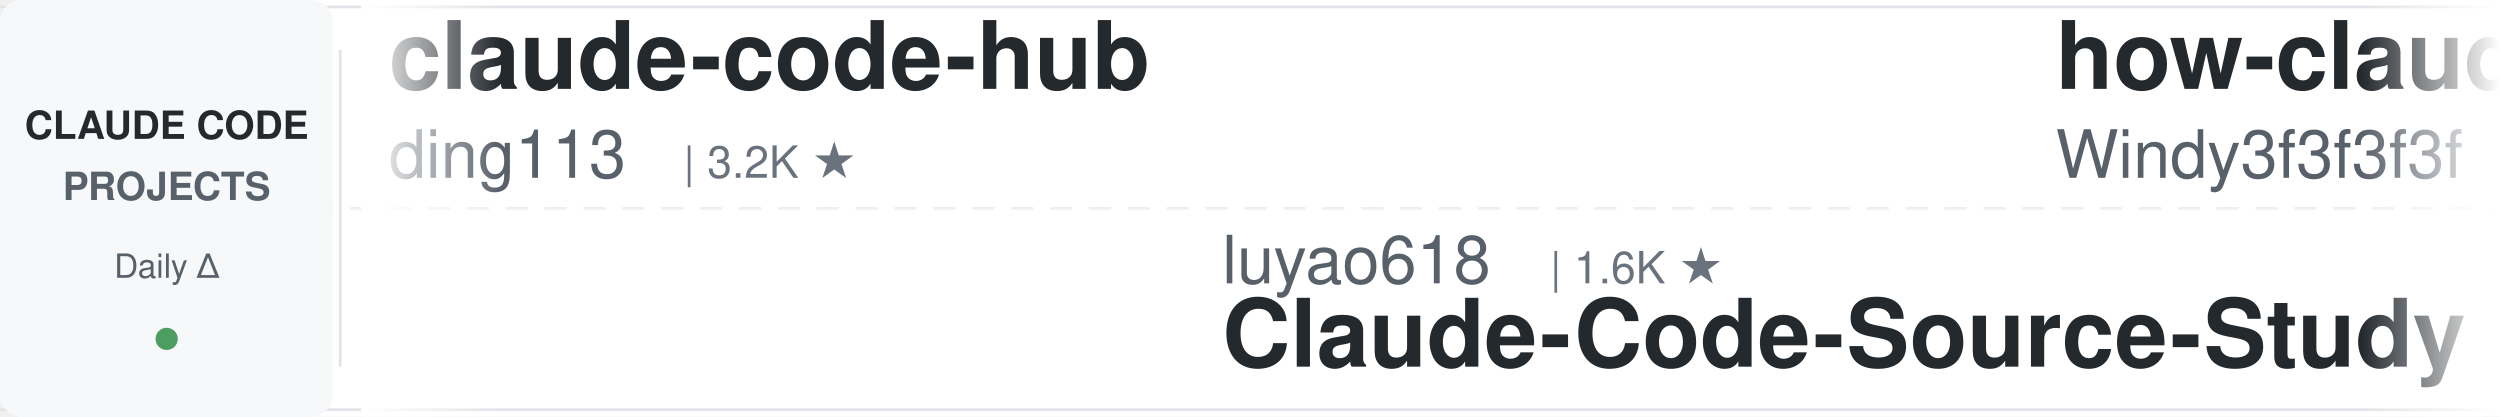
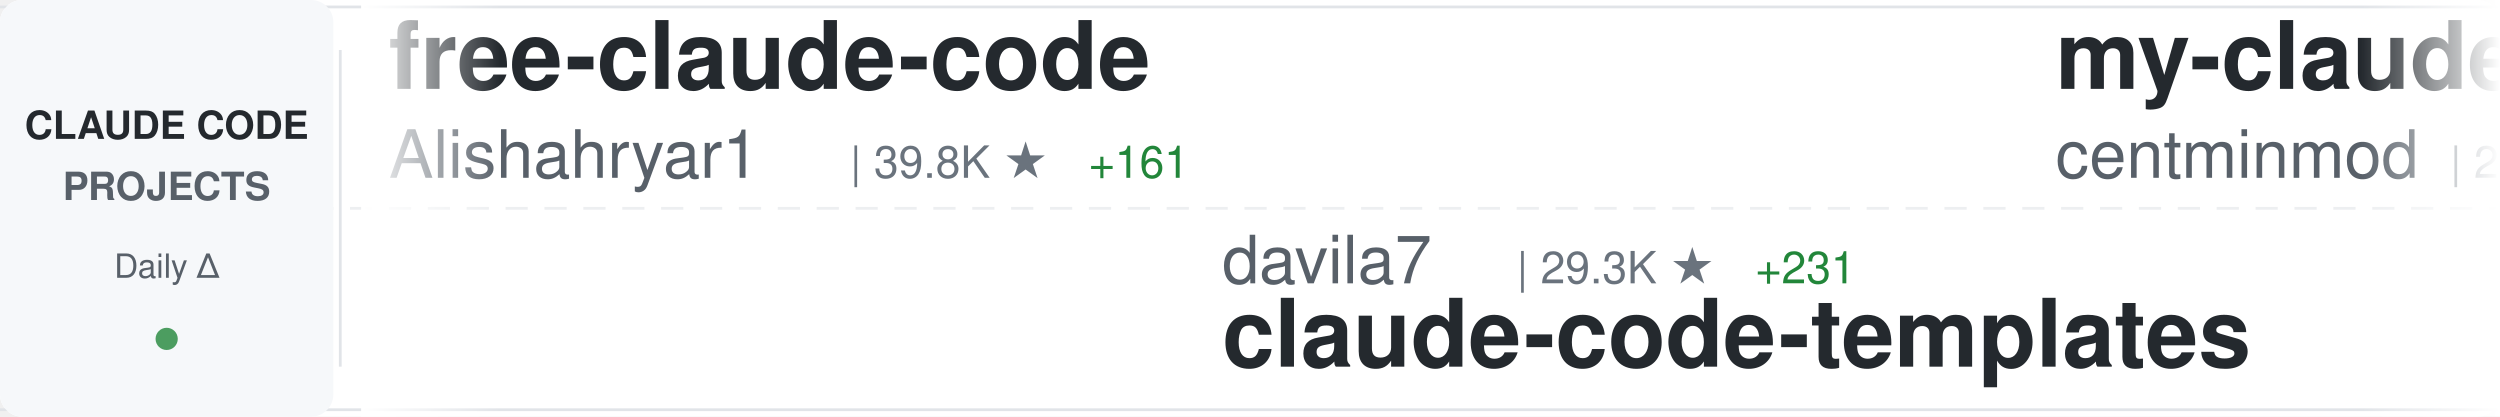
<svg xmlns="http://www.w3.org/2000/svg" width="900" height="150">
  <defs>
    <linearGradient id="awesomeLeftFade" x1="0%" y1="0%" x2="100%" y2="0%">
      <stop offset="0%" style="stop-color:#ffffff;stop-opacity:1" />
      <stop offset="100%" style="stop-color:#ffffff;stop-opacity:0" />
    </linearGradient>
    <linearGradient id="awesomeRightFade" x1="0%" y1="0%" x2="100%" y2="0%">
      <stop offset="0%" style="stop-color:#ffffff;stop-opacity:0" />
      <stop offset="100%" style="stop-color:#ffffff;stop-opacity:1" />
    </linearGradient>
  </defs>
  <rect width="900" height="150" fill="#ffffff" rx="8" />
  <rect x="0" y="2" width="900" height="1" fill="#e1e4e8" />
  <rect x="0" y="147" width="900" height="1" fill="#e1e4e8" />
  <line x1="0" y1="75" x2="900" y2="75" stroke="#e1e4e8" stroke-width="1" stroke-dasharray="8 6" opacity="0.6" />
  <rect x="0" y="0" width="120" height="150" fill="#f6f8fa" rx="8" />
  <text x="60" y="50" font-family="-apple-system, BlinkMacSystemFont, 'Segoe UI', Helvetica, Arial, sans-serif" font-size="14" font-weight="600" fill="#24292e" text-anchor="middle">CLAUDE CODE</text>
  <text x="60" y="72" font-family="-apple-system, BlinkMacSystemFont, 'Segoe UI', Helvetica, Arial, sans-serif" font-size="14" font-weight="600" fill="#586069" text-anchor="middle">PROJECTS</text>
  <text x="60" y="100" font-family="-apple-system, BlinkMacSystemFont, 'Segoe UI', Helvetica, Arial, sans-serif" font-size="12" font-weight="500" fill="#586069" text-anchor="middle">Daily Δ</text>
  <circle cx="60" cy="122" r="4" fill="#22863a" opacity="0.8" />
  <rect x="122" y="18" width="1" height="114" fill="#e1e4e8" />
  <clipPath id="awesomeTickerClip">
    <rect x="130" y="0" width="770" height="150" />
  </clipPath>
  <g clip-path="url(#awesomeTickerClip)">
    <g id="awesomeTickerItems">
      <animateTransform attributeName="transform" attributeType="XML" type="translate" from="0 0" to="-3000 0" dur="54s" repeatCount="indefinite" />
      <g transform="translate(0, 0)">
-         <text x="140" y="32" font-family="-apple-system, BlinkMacSystemFont, 'Segoe UI', Helvetica, Arial, sans-serif" font-size="34" font-weight="600" fill="#24292e">claude-code-hub</text>
-         <text x="140" y="64" font-family="-apple-system, BlinkMacSystemFont, 'Segoe UI', Helvetica, Arial, sans-serif" font-size="24" font-weight="400" fill="#586069">ding113</text>
-         <text x="246" y="64" font-family="-apple-system, BlinkMacSystemFont, 'Segoe UI', Helvetica, Arial, sans-serif" font-size="16" font-weight="500" fill="#6a737d">| 3.2K ★</text>
+         <text x="140" y="32" font-family="-apple-system, BlinkMacSystemFont, 'Segoe UI', Helvetica, Arial, sans-serif" font-size="34" font-weight="600" fill="#24292e">free-claude-code</text>
+         <text x="140" y="64" font-family="-apple-system, BlinkMacSystemFont, 'Segoe UI', Helvetica, Arial, sans-serif" font-size="24" font-weight="400" fill="#586069">Alishahryar1</text>
+         <text x="306" y="64" font-family="-apple-system, BlinkMacSystemFont, 'Segoe UI', Helvetica, Arial, sans-serif" font-size="16" font-weight="500" fill="#6a737d">| 39.8K ★</text>
+         <text x="392" y="64" font-family="-apple-system, BlinkMacSystemFont, 'Segoe UI', Helvetica, Arial, sans-serif" font-size="16" font-weight="500" fill="#22863a"> +161</text>
      </g>
      <g transform="translate(300, 0)">
-         <text x="140" y="102" font-family="-apple-system, BlinkMacSystemFont, 'Segoe UI', Helvetica, Arial, sans-serif" font-size="24" font-weight="400" fill="#586069">luyao618</text>
-         <text x="258" y="102" font-family="-apple-system, BlinkMacSystemFont, 'Segoe UI', Helvetica, Arial, sans-serif" font-size="16" font-weight="500" fill="#6a737d">| 1.6K ★</text>
-         <text x="140" y="132" font-family="-apple-system, BlinkMacSystemFont, 'Segoe UI', Helvetica, Arial, sans-serif" font-size="34" font-weight="600" fill="#24292e">Claude-Code-Source-Study</text>
+         <text x="140" y="102" font-family="-apple-system, BlinkMacSystemFont, 'Segoe UI', Helvetica, Arial, sans-serif" font-size="24" font-weight="400" fill="#586069">davila7</text>
+         <text x="246" y="102" font-family="-apple-system, BlinkMacSystemFont, 'Segoe UI', Helvetica, Arial, sans-serif" font-size="16" font-weight="500" fill="#6a737d">| 29.3K ★</text>
+         <text x="332" y="102" font-family="-apple-system, BlinkMacSystemFont, 'Segoe UI', Helvetica, Arial, sans-serif" font-size="16" font-weight="500" fill="#22863a"> +231</text>
+         <text x="140" y="132" font-family="-apple-system, BlinkMacSystemFont, 'Segoe UI', Helvetica, Arial, sans-serif" font-size="34" font-weight="600" fill="#24292e">claude-code-templates</text>
      </g>
      <g transform="translate(600, 0)">
-         <text x="140" y="32" font-family="-apple-system, BlinkMacSystemFont, 'Segoe UI', Helvetica, Arial, sans-serif" font-size="34" font-weight="600" fill="#24292e">how-claude-code-works</text>
-         <text x="140" y="64" font-family="-apple-system, BlinkMacSystemFont, 'Segoe UI', Helvetica, Arial, sans-serif" font-size="24" font-weight="400" fill="#586069">Windy3f3f3f3f</text>
-         <text x="318" y="64" font-family="-apple-system, BlinkMacSystemFont, 'Segoe UI', Helvetica, Arial, sans-serif" font-size="16" font-weight="500" fill="#6a737d">| 3.1K ★</text>
-         <text x="395" y="64" font-family="-apple-system, BlinkMacSystemFont, 'Segoe UI', Helvetica, Arial, sans-serif" font-size="16" font-weight="500" fill="#22863a"> +12</text>
+         <text x="140" y="32" font-family="-apple-system, BlinkMacSystemFont, 'Segoe UI', Helvetica, Arial, sans-serif" font-size="34" font-weight="600" fill="#24292e">my-claude-code-setup</text>
+         <text x="140" y="64" font-family="-apple-system, BlinkMacSystemFont, 'Segoe UI', Helvetica, Arial, sans-serif" font-size="24" font-weight="400" fill="#586069">centminmod</text>
+         <text x="282" y="64" font-family="-apple-system, BlinkMacSystemFont, 'Segoe UI', Helvetica, Arial, sans-serif" font-size="16" font-weight="500" fill="#6a737d">| 2.5K ★</text>
+         <text x="359" y="64" font-family="-apple-system, BlinkMacSystemFont, 'Segoe UI', Helvetica, Arial, sans-serif" font-size="16" font-weight="500" fill="#22863a"> +3</text>
      </g>
      <g transform="translate(900, 0)">
-         <text x="140" y="102" font-family="-apple-system, BlinkMacSystemFont, 'Segoe UI', Helvetica, Arial, sans-serif" font-size="24" font-weight="400" fill="#586069">ChrisWiles</text>
-         <text x="282" y="102" font-family="-apple-system, BlinkMacSystemFont, 'Segoe UI', Helvetica, Arial, sans-serif" font-size="16" font-weight="500" fill="#6a737d">| 6.0K ★</text>
-         <text x="359" y="102" font-family="-apple-system, BlinkMacSystemFont, 'Segoe UI', Helvetica, Arial, sans-serif" font-size="16" font-weight="500" fill="#22863a"> +2</text>
-         <text x="140" y="132" font-family="-apple-system, BlinkMacSystemFont, 'Segoe UI', Helvetica, Arial, sans-serif" font-size="34" font-weight="600" fill="#24292e">claude-code-showcase</text>
+         <text x="140" y="102" font-family="-apple-system, BlinkMacSystemFont, 'Segoe UI', Helvetica, Arial, sans-serif" font-size="24" font-weight="400" fill="#586069">carlvellotti</text>
+         <text x="306" y="102" font-family="-apple-system, BlinkMacSystemFont, 'Segoe UI', Helvetica, Arial, sans-serif" font-size="16" font-weight="500" fill="#6a737d">| 2.1K ★</text>
+         <text x="383" y="102" font-family="-apple-system, BlinkMacSystemFont, 'Segoe UI', Helvetica, Arial, sans-serif" font-size="16" font-weight="500" fill="#22863a"> +1</text>
+         <text x="140" y="132" font-family="-apple-system, BlinkMacSystemFont, 'Segoe UI', Helvetica, Arial, sans-serif" font-size="34" font-weight="600" fill="#24292e">claude-code-pm-course</text>
      </g>
      <g transform="translate(1200, 0)">
-         <text x="140" y="32" font-family="-apple-system, BlinkMacSystemFont, 'Segoe UI', Helvetica, Arial, sans-serif" font-size="34" font-weight="600" fill="#24292e">claude-code-base-action</text>
-         <text x="140" y="64" font-family="-apple-system, BlinkMacSystemFont, 'Segoe UI', Helvetica, Arial, sans-serif" font-size="24" font-weight="400" fill="#586069">anthropics</text>
-         <text x="282" y="64" font-family="-apple-system, BlinkMacSystemFont, 'Segoe UI', Helvetica, Arial, sans-serif" font-size="16" font-weight="500" fill="#6a737d">| 902 ★</text>
-         <text x="350" y="64" font-family="-apple-system, BlinkMacSystemFont, 'Segoe UI', Helvetica, Arial, sans-serif" font-size="16" font-weight="500" fill="#22863a"> +1</text>
+         <text x="140" y="32" font-family="-apple-system, BlinkMacSystemFont, 'Segoe UI', Helvetica, Arial, sans-serif" font-size="34" font-weight="600" fill="#24292e">claude-code-guide</text>
+         <text x="140" y="64" font-family="-apple-system, BlinkMacSystemFont, 'Segoe UI', Helvetica, Arial, sans-serif" font-size="24" font-weight="400" fill="#586069">Cranot</text>
+         <text x="234" y="64" font-family="-apple-system, BlinkMacSystemFont, 'Segoe UI', Helvetica, Arial, sans-serif" font-size="16" font-weight="500" fill="#6a737d">| 2.8K ★</text>
      </g>
      <g transform="translate(1500, 0)">
-         <text x="140" y="102" font-family="-apple-system, BlinkMacSystemFont, 'Segoe UI', Helvetica, Arial, sans-serif" font-size="24" font-weight="400" fill="#586069">RichardAtCT</text>
-         <text x="294" y="102" font-family="-apple-system, BlinkMacSystemFont, 'Segoe UI', Helvetica, Arial, sans-serif" font-size="16" font-weight="500" fill="#6a737d">| 2.7K ★</text>
-         <text x="371" y="102" font-family="-apple-system, BlinkMacSystemFont, 'Segoe UI', Helvetica, Arial, sans-serif" font-size="16" font-weight="500" fill="#22863a"> +2</text>
-         <text x="140" y="132" font-family="-apple-system, BlinkMacSystemFont, 'Segoe UI', Helvetica, Arial, sans-serif" font-size="34" font-weight="600" fill="#24292e">claude-code-telegram</text>
+         <text x="140" y="102" font-family="-apple-system, BlinkMacSystemFont, 'Segoe UI', Helvetica, Arial, sans-serif" font-size="24" font-weight="400" fill="#586069">ponponon</text>
+         <text x="258" y="102" font-family="-apple-system, BlinkMacSystemFont, 'Segoe UI', Helvetica, Arial, sans-serif" font-size="16" font-weight="500" fill="#6a737d">| 2.3K ★</text>
+         <text x="335" y="102" font-family="-apple-system, BlinkMacSystemFont, 'Segoe UI', Helvetica, Arial, sans-serif" font-size="16" font-weight="500" fill="#22863a"> +1</text>
+         <text x="140" y="132" font-family="-apple-system, BlinkMacSystemFont, 'Segoe UI', Helvetica, Arial, sans-serif" font-size="34" font-weight="600" fill="#24292e">claude_code_src</text>
      </g>
      <g transform="translate(1800, 0)">
-         <text x="140" y="32" font-family="-apple-system, BlinkMacSystemFont, 'Segoe UI', Helvetica, Arial, sans-serif" font-size="34" font-weight="600" fill="#24292e">claude-code-source-code</text>
-         <text x="140" y="64" font-family="-apple-system, BlinkMacSystemFont, 'Segoe UI', Helvetica, Arial, sans-serif" font-size="24" font-weight="400" fill="#586069">777genius</text>
-         <text x="270" y="64" font-family="-apple-system, BlinkMacSystemFont, 'Segoe UI', Helvetica, Arial, sans-serif" font-size="16" font-weight="500" fill="#6a737d">| 920 ★</text>
+         <text x="140" y="32" font-family="-apple-system, BlinkMacSystemFont, 'Segoe UI', Helvetica, Arial, sans-serif" font-size="34" font-weight="600" fill="#24292e">Claude-Code</text>
+         <text x="140" y="64" font-family="-apple-system, BlinkMacSystemFont, 'Segoe UI', Helvetica, Arial, sans-serif" font-size="24" font-weight="400" fill="#586069">pengchengneo</text>
+         <text x="306" y="64" font-family="-apple-system, BlinkMacSystemFont, 'Segoe UI', Helvetica, Arial, sans-serif" font-size="16" font-weight="500" fill="#6a737d">| 1.6K ★</text>
+         <text x="383" y="64" font-family="-apple-system, BlinkMacSystemFont, 'Segoe UI', Helvetica, Arial, sans-serif" font-size="16" font-weight="500" fill="#22863a"> +3</text>
      </g>
      <g transform="translate(2100, 0)">
-         <text x="140" y="102" font-family="-apple-system, BlinkMacSystemFont, 'Segoe UI', Helvetica, Arial, sans-serif" font-size="24" font-weight="400" fill="#586069">JrCx7scC</text>
-         <text x="258" y="102" font-family="-apple-system, BlinkMacSystemFont, 'Segoe UI', Helvetica, Arial, sans-serif" font-size="16" font-weight="500" fill="#6a737d">| 371 ★</text>
-         <text x="140" y="132" font-family="-apple-system, BlinkMacSystemFont, 'Segoe UI', Helvetica, Arial, sans-serif" font-size="34" font-weight="600" fill="#24292e">claude-code-source</text>
+         <text x="140" y="102" font-family="-apple-system, BlinkMacSystemFont, 'Segoe UI', Helvetica, Arial, sans-serif" font-size="24" font-weight="400" fill="#586069">shanraisshan</text>
+         <text x="306" y="102" font-family="-apple-system, BlinkMacSystemFont, 'Segoe UI', Helvetica, Arial, sans-serif" font-size="16" font-weight="500" fill="#6a737d">| 62.5K ★</text>
+         <text x="392" y="102" font-family="-apple-system, BlinkMacSystemFont, 'Segoe UI', Helvetica, Arial, sans-serif" font-size="16" font-weight="500" fill="#22863a"> +52</text>
+         <text x="140" y="132" font-family="-apple-system, BlinkMacSystemFont, 'Segoe UI', Helvetica, Arial, sans-serif" font-size="34" font-weight="600" fill="#24292e">claude-code-best-practic...</text>
      </g>
      <g transform="translate(2400, 0)">
-         <text x="140" y="32" font-family="-apple-system, BlinkMacSystemFont, 'Segoe UI', Helvetica, Arial, sans-serif" font-size="34" font-weight="600" fill="#24292e">claude-code-plugins-plus...</text>
-         <text x="140" y="64" font-family="-apple-system, BlinkMacSystemFont, 'Segoe UI', Helvetica, Arial, sans-serif" font-size="24" font-weight="400" fill="#586069">jeremylongshore</text>
-         <text x="342" y="64" font-family="-apple-system, BlinkMacSystemFont, 'Segoe UI', Helvetica, Arial, sans-serif" font-size="16" font-weight="500" fill="#6a737d">| 2.5K ★</text>
-         <text x="419" y="64" font-family="-apple-system, BlinkMacSystemFont, 'Segoe UI', Helvetica, Arial, sans-serif" font-size="16" font-weight="500" fill="#22863a"> +7</text>
+         <text x="140" y="32" font-family="-apple-system, BlinkMacSystemFont, 'Segoe UI', Helvetica, Arial, sans-serif" font-size="34" font-weight="600" fill="#24292e">arcads-claude-code</text>
+         <text x="140" y="64" font-family="-apple-system, BlinkMacSystemFont, 'Segoe UI', Helvetica, Arial, sans-serif" font-size="24" font-weight="400" fill="#586069">krusemediallc</text>
+         <text x="318" y="64" font-family="-apple-system, BlinkMacSystemFont, 'Segoe UI', Helvetica, Arial, sans-serif" font-size="16" font-weight="500" fill="#6a737d">| 1.0K ★</text>
+         <text x="395" y="64" font-family="-apple-system, BlinkMacSystemFont, 'Segoe UI', Helvetica, Arial, sans-serif" font-size="16" font-weight="500" fill="#22863a"> +6</text>
      </g>
      <g transform="translate(2700, 0)">
-         <text x="140" y="102" font-family="-apple-system, BlinkMacSystemFont, 'Segoe UI', Helvetica, Arial, sans-serif" font-size="24" font-weight="400" fill="#586069">VoltAgent</text>
-         <text x="270" y="102" font-family="-apple-system, BlinkMacSystemFont, 'Segoe UI', Helvetica, Arial, sans-serif" font-size="16" font-weight="500" fill="#6a737d">| 23.2K ★</text>
-         <text x="356" y="102" font-family="-apple-system, BlinkMacSystemFont, 'Segoe UI', Helvetica, Arial, sans-serif" font-size="16" font-weight="500" fill="#22863a"> +40</text>
-         <text x="140" y="132" font-family="-apple-system, BlinkMacSystemFont, 'Segoe UI', Helvetica, Arial, sans-serif" font-size="34" font-weight="600" fill="#24292e">awesome-claude-code-suba...</text>
+         <text x="140" y="102" font-family="-apple-system, BlinkMacSystemFont, 'Segoe UI', Helvetica, Arial, sans-serif" font-size="24" font-weight="400" fill="#586069">alirezarezvani</text>
+         <text x="330" y="102" font-family="-apple-system, BlinkMacSystemFont, 'Segoe UI', Helvetica, Arial, sans-serif" font-size="16" font-weight="500" fill="#6a737d">| 22.4K ★</text>
+         <text x="416" y="102" font-family="-apple-system, BlinkMacSystemFont, 'Segoe UI', Helvetica, Arial, sans-serif" font-size="16" font-weight="500" fill="#22863a"> +179</text>
+         <text x="140" y="132" font-family="-apple-system, BlinkMacSystemFont, 'Segoe UI', Helvetica, Arial, sans-serif" font-size="34" font-weight="600" fill="#24292e">claude-skills</text>
      </g>
      <g transform="translate(3000, 0)">
-         <text x="140" y="32" font-family="-apple-system, BlinkMacSystemFont, 'Segoe UI', Helvetica, Arial, sans-serif" font-size="34" font-weight="600" fill="#24292e">claude-code-hub</text>
-         <text x="140" y="64" font-family="-apple-system, BlinkMacSystemFont, 'Segoe UI', Helvetica, Arial, sans-serif" font-size="24" font-weight="400" fill="#586069">ding113</text>
-         <text x="246" y="64" font-family="-apple-system, BlinkMacSystemFont, 'Segoe UI', Helvetica, Arial, sans-serif" font-size="16" font-weight="500" fill="#6a737d">| 3.2K ★</text>
+         <text x="140" y="32" font-family="-apple-system, BlinkMacSystemFont, 'Segoe UI', Helvetica, Arial, sans-serif" font-size="34" font-weight="600" fill="#24292e">free-claude-code</text>
+         <text x="140" y="64" font-family="-apple-system, BlinkMacSystemFont, 'Segoe UI', Helvetica, Arial, sans-serif" font-size="24" font-weight="400" fill="#586069">Alishahryar1</text>
+         <text x="306" y="64" font-family="-apple-system, BlinkMacSystemFont, 'Segoe UI', Helvetica, Arial, sans-serif" font-size="16" font-weight="500" fill="#6a737d">| 39.8K ★</text>
+         <text x="392" y="64" font-family="-apple-system, BlinkMacSystemFont, 'Segoe UI', Helvetica, Arial, sans-serif" font-size="16" font-weight="500" fill="#22863a"> +161</text>
      </g>
      <g transform="translate(3300, 0)">
-         <text x="140" y="102" font-family="-apple-system, BlinkMacSystemFont, 'Segoe UI', Helvetica, Arial, sans-serif" font-size="24" font-weight="400" fill="#586069">luyao618</text>
-         <text x="258" y="102" font-family="-apple-system, BlinkMacSystemFont, 'Segoe UI', Helvetica, Arial, sans-serif" font-size="16" font-weight="500" fill="#6a737d">| 1.6K ★</text>
-         <text x="140" y="132" font-family="-apple-system, BlinkMacSystemFont, 'Segoe UI', Helvetica, Arial, sans-serif" font-size="34" font-weight="600" fill="#24292e">Claude-Code-Source-Study</text>
+         <text x="140" y="102" font-family="-apple-system, BlinkMacSystemFont, 'Segoe UI', Helvetica, Arial, sans-serif" font-size="24" font-weight="400" fill="#586069">davila7</text>
+         <text x="246" y="102" font-family="-apple-system, BlinkMacSystemFont, 'Segoe UI', Helvetica, Arial, sans-serif" font-size="16" font-weight="500" fill="#6a737d">| 29.3K ★</text>
+         <text x="332" y="102" font-family="-apple-system, BlinkMacSystemFont, 'Segoe UI', Helvetica, Arial, sans-serif" font-size="16" font-weight="500" fill="#22863a"> +231</text>
+         <text x="140" y="132" font-family="-apple-system, BlinkMacSystemFont, 'Segoe UI', Helvetica, Arial, sans-serif" font-size="34" font-weight="600" fill="#24292e">claude-code-templates</text>
      </g>
      <g transform="translate(3600, 0)">
-         <text x="140" y="32" font-family="-apple-system, BlinkMacSystemFont, 'Segoe UI', Helvetica, Arial, sans-serif" font-size="34" font-weight="600" fill="#24292e">how-claude-code-works</text>
-         <text x="140" y="64" font-family="-apple-system, BlinkMacSystemFont, 'Segoe UI', Helvetica, Arial, sans-serif" font-size="24" font-weight="400" fill="#586069">Windy3f3f3f3f</text>
-         <text x="318" y="64" font-family="-apple-system, BlinkMacSystemFont, 'Segoe UI', Helvetica, Arial, sans-serif" font-size="16" font-weight="500" fill="#6a737d">| 3.1K ★</text>
-         <text x="395" y="64" font-family="-apple-system, BlinkMacSystemFont, 'Segoe UI', Helvetica, Arial, sans-serif" font-size="16" font-weight="500" fill="#22863a"> +12</text>
+         <text x="140" y="32" font-family="-apple-system, BlinkMacSystemFont, 'Segoe UI', Helvetica, Arial, sans-serif" font-size="34" font-weight="600" fill="#24292e">my-claude-code-setup</text>
+         <text x="140" y="64" font-family="-apple-system, BlinkMacSystemFont, 'Segoe UI', Helvetica, Arial, sans-serif" font-size="24" font-weight="400" fill="#586069">centminmod</text>
+         <text x="282" y="64" font-family="-apple-system, BlinkMacSystemFont, 'Segoe UI', Helvetica, Arial, sans-serif" font-size="16" font-weight="500" fill="#6a737d">| 2.5K ★</text>
+         <text x="359" y="64" font-family="-apple-system, BlinkMacSystemFont, 'Segoe UI', Helvetica, Arial, sans-serif" font-size="16" font-weight="500" fill="#22863a"> +3</text>
      </g>
      <g transform="translate(3900, 0)">
-         <text x="140" y="102" font-family="-apple-system, BlinkMacSystemFont, 'Segoe UI', Helvetica, Arial, sans-serif" font-size="24" font-weight="400" fill="#586069">ChrisWiles</text>
-         <text x="282" y="102" font-family="-apple-system, BlinkMacSystemFont, 'Segoe UI', Helvetica, Arial, sans-serif" font-size="16" font-weight="500" fill="#6a737d">| 6.0K ★</text>
-         <text x="359" y="102" font-family="-apple-system, BlinkMacSystemFont, 'Segoe UI', Helvetica, Arial, sans-serif" font-size="16" font-weight="500" fill="#22863a"> +2</text>
-         <text x="140" y="132" font-family="-apple-system, BlinkMacSystemFont, 'Segoe UI', Helvetica, Arial, sans-serif" font-size="34" font-weight="600" fill="#24292e">claude-code-showcase</text>
+         <text x="140" y="102" font-family="-apple-system, BlinkMacSystemFont, 'Segoe UI', Helvetica, Arial, sans-serif" font-size="24" font-weight="400" fill="#586069">carlvellotti</text>
+         <text x="306" y="102" font-family="-apple-system, BlinkMacSystemFont, 'Segoe UI', Helvetica, Arial, sans-serif" font-size="16" font-weight="500" fill="#6a737d">| 2.1K ★</text>
+         <text x="383" y="102" font-family="-apple-system, BlinkMacSystemFont, 'Segoe UI', Helvetica, Arial, sans-serif" font-size="16" font-weight="500" fill="#22863a"> +1</text>
+         <text x="140" y="132" font-family="-apple-system, BlinkMacSystemFont, 'Segoe UI', Helvetica, Arial, sans-serif" font-size="34" font-weight="600" fill="#24292e">claude-code-pm-course</text>
      </g>
    </g>
  </g>
  <rect x="130" y="0" width="50" height="150" fill="url(#awesomeLeftFade)" />
  <rect x="850" y="0" width="50" height="150" fill="url(#awesomeRightFade)" />
</svg>
